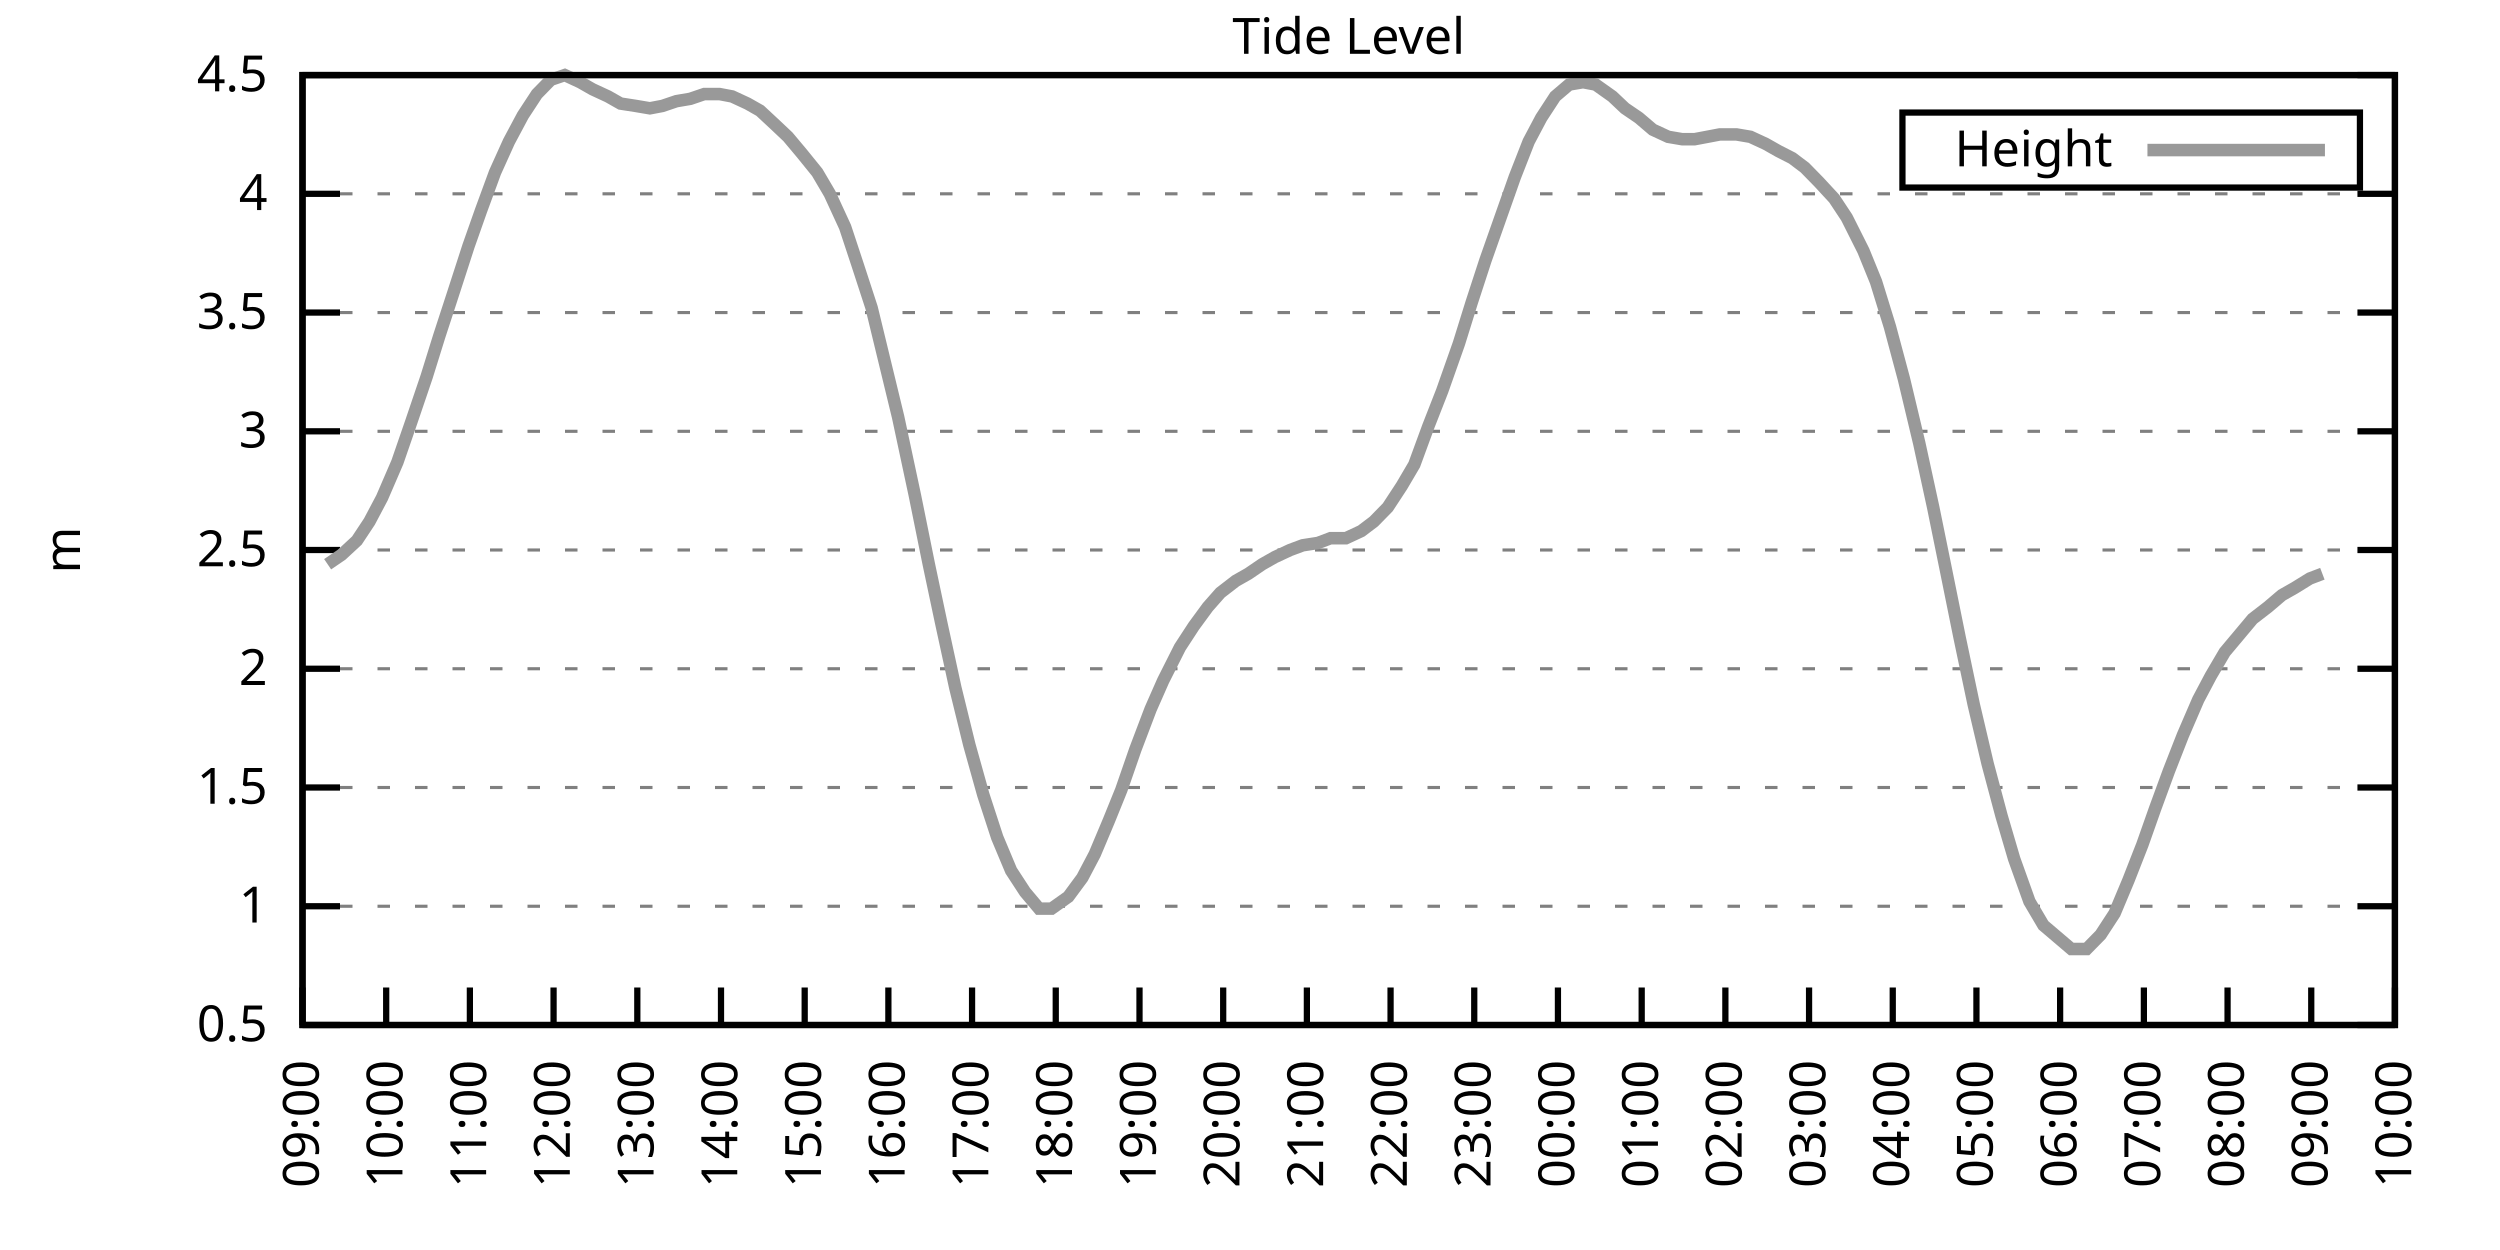
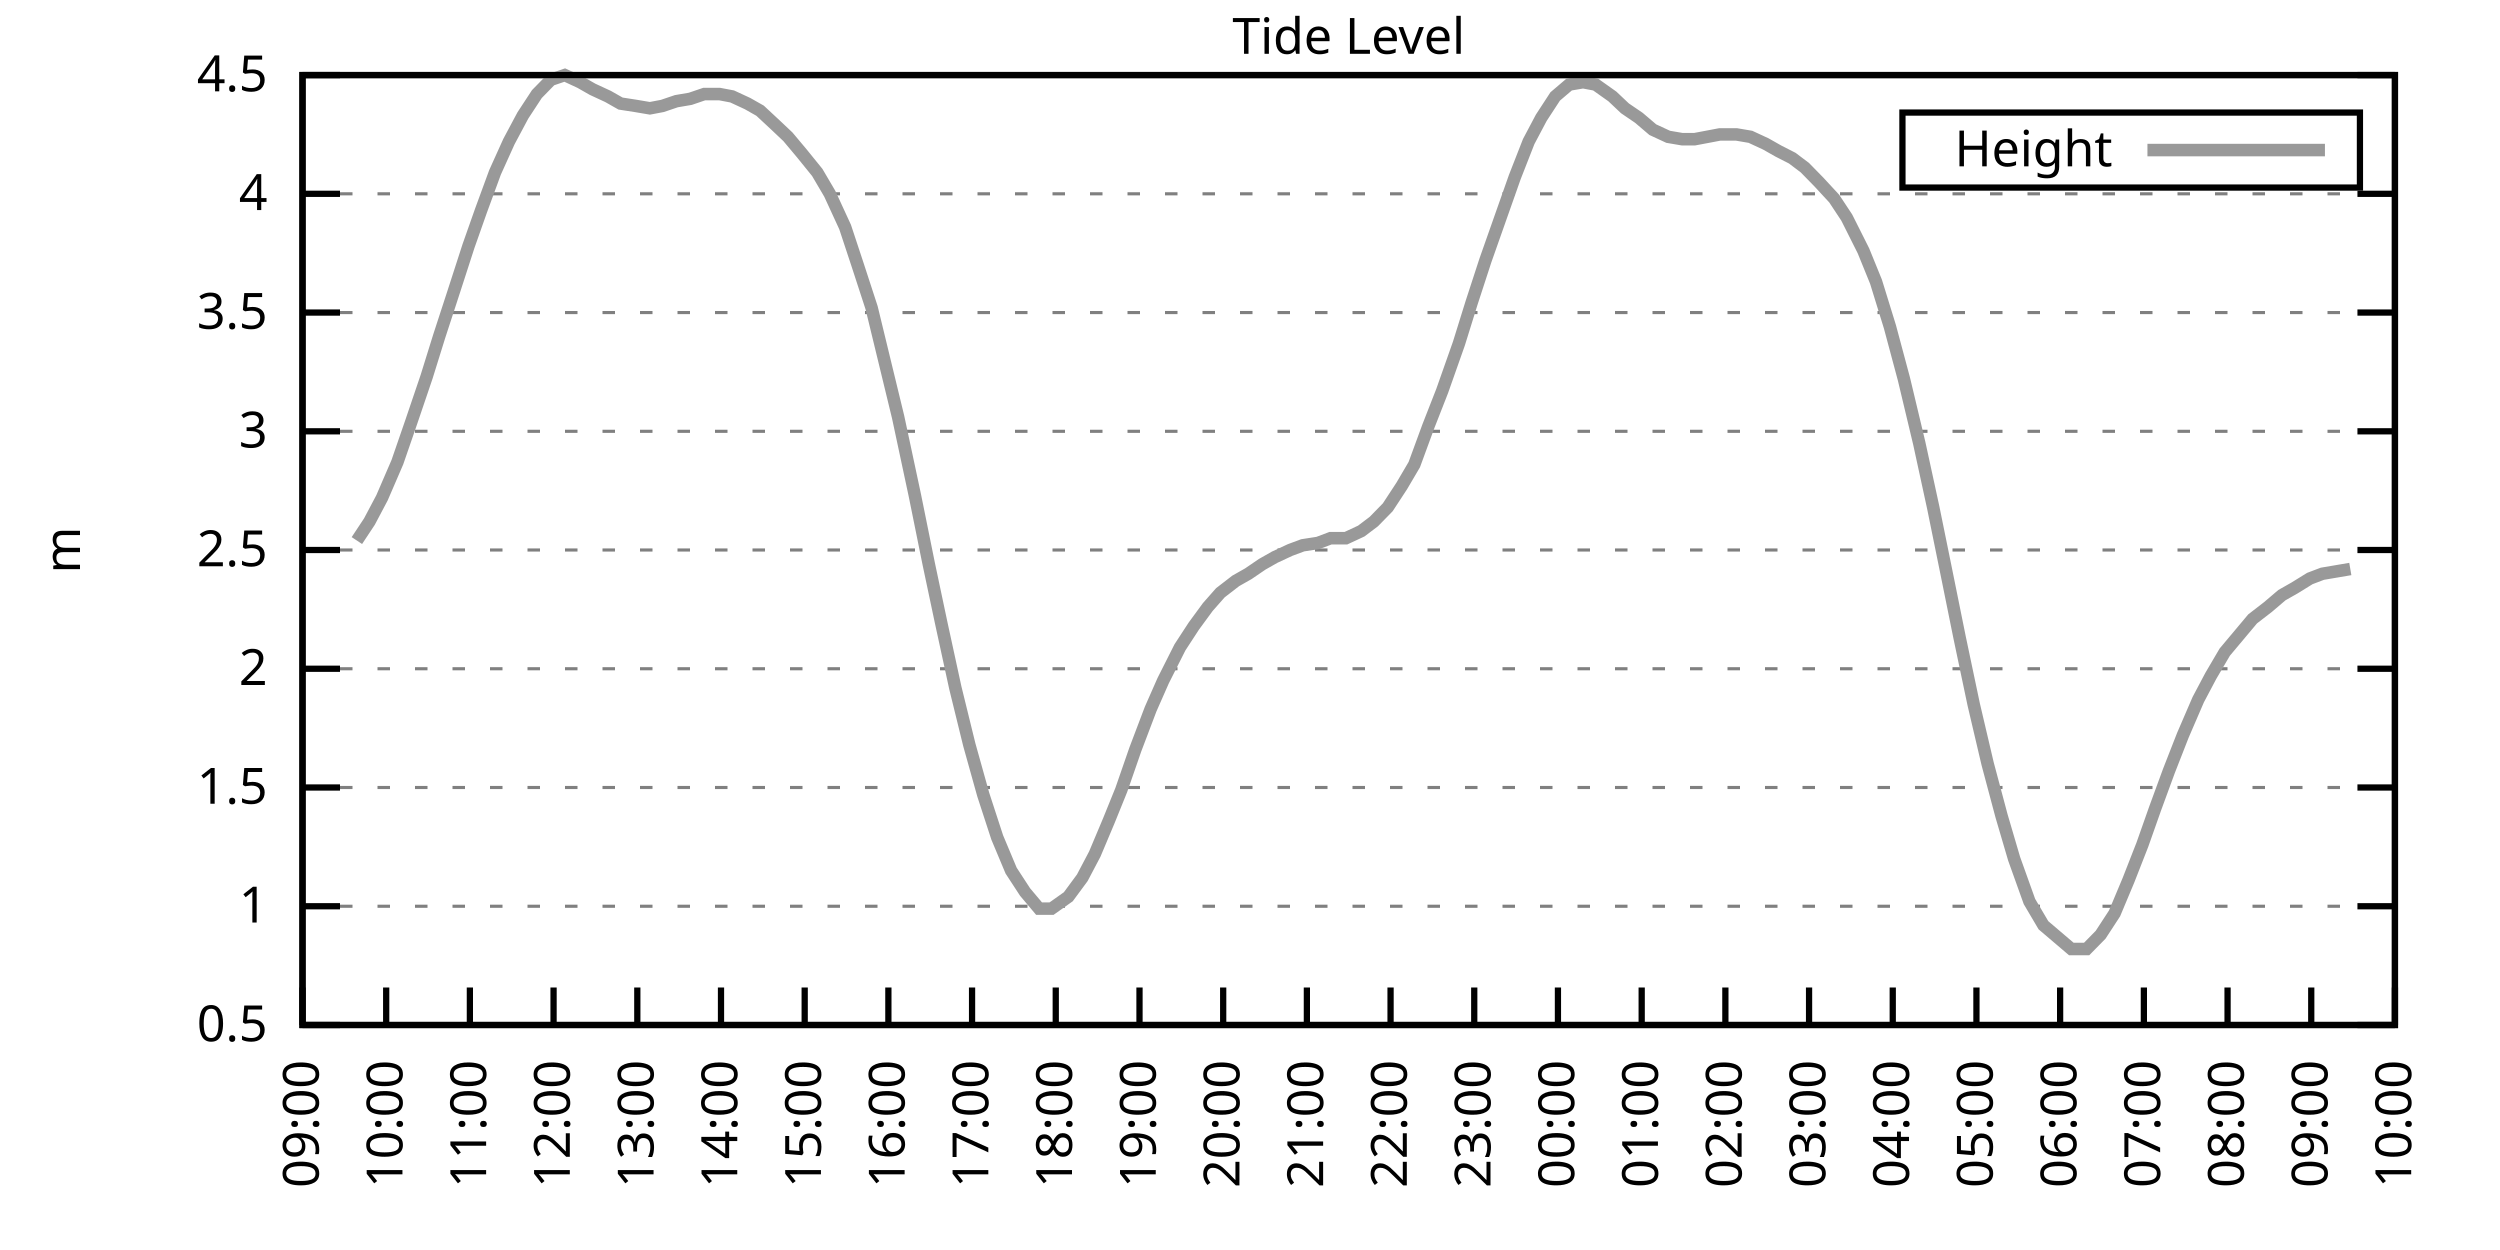
<svg xmlns="http://www.w3.org/2000/svg" xmlns:xlink="http://www.w3.org/1999/xlink" width="400" height="200" viewBox="0 0 400 200">
  <g id="gnuplot_canvas">
    <rect x="0" y="0" width="400" height="200" fill="none" />
    <defs>
      <circle id="gpDot" r="0.5" stroke-width="0.5" stroke="currentColor" />
      <path id="gpPt0" stroke-width="0.333" stroke="currentColor" d="M-1,0 h2 M0,-1 v2" />
      <path id="gpPt1" stroke-width="0.333" stroke="currentColor" d="M-1,-1 L1,1 M1,-1 L-1,1" />
      <path id="gpPt2" stroke-width="0.333" stroke="currentColor" d="M-1,0 L1,0 M0,-1 L0,1 M-1,-1 L1,1 M-1,1 L1,-1" />
      <rect id="gpPt3" stroke-width="0.333" stroke="currentColor" x="-1" y="-1" width="2" height="2" />
      <rect id="gpPt4" stroke-width="0.333" stroke="currentColor" fill="currentColor" x="-1" y="-1" width="2" height="2" />
      <circle id="gpPt5" stroke-width="0.333" stroke="currentColor" cx="0" cy="0" r="1" />
      <use xlink:href="#gpPt5" id="gpPt6" fill="currentColor" stroke="none" />
      <path id="gpPt7" stroke-width="0.333" stroke="currentColor" d="M0,-1.33 L-1.33,0.67 L1.33,0.67 z" />
      <use xlink:href="#gpPt7" id="gpPt8" fill="currentColor" stroke="none" />
      <use xlink:href="#gpPt7" id="gpPt9" stroke="currentColor" transform="rotate(180)" />
      <use xlink:href="#gpPt9" id="gpPt10" fill="currentColor" stroke="none" />
      <use xlink:href="#gpPt3" id="gpPt11" stroke="currentColor" transform="rotate(45)" />
      <use xlink:href="#gpPt11" id="gpPt12" fill="currentColor" stroke="none" />
      <path id="gpPt13" stroke-width="0.333" stroke="currentColor" d="M0,1.330 L1.265,0.411 L0.782,-1.067 L-0.782,-1.076 L-1.265,0.411 z" />
      <use xlink:href="#gpPt13" id="gpPt14" fill="currentColor" stroke="none" />
      <filter id="textbox" filterUnits="objectBoundingBox" x="0" y="0" height="1" width="1">
        <feFlood flood-color="white" flood-opacity="1" result="bgnd" />
        <feComposite in="SourceGraphic" in2="bgnd" operator="atop" />
      </filter>
      <filter id="greybox" filterUnits="objectBoundingBox" x="0" y="0" height="1" width="1">
        <feFlood flood-color="lightgrey" flood-opacity="1" result="grey" />
        <feComposite in="SourceGraphic" in2="grey" operator="atop" />
      </filter>
    </defs>
    <g fill="none" color="white" stroke="currentColor" stroke-width="1.00" stroke-linecap="butt" stroke-linejoin="miter">
</g>
    <g fill="none" color="black" stroke="currentColor" stroke-width="1.00" stroke-linecap="butt" stroke-linejoin="miter">
      <g stroke="none" shape-rendering="crispEdges">
        <polygon fill="rgb(255, 255, 255)" points="48.40,164.00 383.18,164.00 383.18,12.02 48.40,12.02 " />
      </g>
    </g>
    <g fill="none" color="black" stroke="currentColor" stroke-width="1.00" stroke-linecap="butt" stroke-linejoin="miter">
</g>
    <g fill="none" color="black" stroke="black" stroke-width="0.50" stroke-linecap="butt" stroke-linejoin="miter">
</g>
    <g fill="none" color="gray" stroke="currentColor" stroke-width="0.50" stroke-linecap="butt" stroke-linejoin="miter">
      <path stroke="gray" stroke-dasharray="2,4" class="gridline" d="M48.40,164.00 L383.19,164.00  " />
    </g>
    <g fill="none" color="gray" stroke="gray" stroke-width="1.00" stroke-linecap="butt" stroke-linejoin="miter">
</g>
    <g fill="none" color="black" stroke="currentColor" stroke-width="1.00" stroke-linecap="butt" stroke-linejoin="miter">
      <path stroke="black" d="M48.40,164.00 L54.40,164.00 M383.19,164.00 L377.19,164.00  " />
      <g transform="translate(42.80,166.60)" stroke="none" fill="black" font-family="Sans" font-size="8.00" text-anchor="end">
        <text>
          <tspan font-family="Sans"> 0.5</tspan>
        </text>
      </g>
    </g>
    <g fill="none" color="black" stroke="currentColor" stroke-width="1.00" stroke-linecap="butt" stroke-linejoin="miter">
</g>
    <g fill="none" color="black" stroke="black" stroke-width="0.50" stroke-linecap="butt" stroke-linejoin="miter">
</g>
    <g fill="none" color="gray" stroke="currentColor" stroke-width="0.50" stroke-linecap="butt" stroke-linejoin="miter">
      <path stroke="gray" stroke-dasharray="2,4" class="gridline" d="M48.40,145.00 L383.19,145.00  " />
    </g>
    <g fill="none" color="gray" stroke="gray" stroke-width="1.00" stroke-linecap="butt" stroke-linejoin="miter">
</g>
    <g fill="none" color="black" stroke="currentColor" stroke-width="1.00" stroke-linecap="butt" stroke-linejoin="miter">
      <path stroke="black" d="M48.40,145.00 L54.40,145.00 M383.19,145.00 L377.19,145.00  " />
      <g transform="translate(42.80,147.60)" stroke="none" fill="black" font-family="Sans" font-size="8.00" text-anchor="end">
        <text>
          <tspan font-family="Sans"> 1</tspan>
        </text>
      </g>
    </g>
    <g fill="none" color="black" stroke="currentColor" stroke-width="1.00" stroke-linecap="butt" stroke-linejoin="miter">
</g>
    <g fill="none" color="black" stroke="black" stroke-width="0.50" stroke-linecap="butt" stroke-linejoin="miter">
</g>
    <g fill="none" color="gray" stroke="currentColor" stroke-width="0.50" stroke-linecap="butt" stroke-linejoin="miter">
      <path stroke="gray" stroke-dasharray="2,4" class="gridline" d="M48.40,126.00 L383.19,126.00  " />
    </g>
    <g fill="none" color="gray" stroke="gray" stroke-width="1.00" stroke-linecap="butt" stroke-linejoin="miter">
</g>
    <g fill="none" color="black" stroke="currentColor" stroke-width="1.00" stroke-linecap="butt" stroke-linejoin="miter">
      <path stroke="black" d="M48.40,126.00 L54.40,126.00 M383.19,126.00 L377.19,126.00  " />
      <g transform="translate(42.80,128.60)" stroke="none" fill="black" font-family="Sans" font-size="8.00" text-anchor="end">
        <text>
          <tspan font-family="Sans"> 1.5</tspan>
        </text>
      </g>
    </g>
    <g fill="none" color="black" stroke="currentColor" stroke-width="1.00" stroke-linecap="butt" stroke-linejoin="miter">
</g>
    <g fill="none" color="black" stroke="black" stroke-width="0.50" stroke-linecap="butt" stroke-linejoin="miter">
</g>
    <g fill="none" color="gray" stroke="currentColor" stroke-width="0.50" stroke-linecap="butt" stroke-linejoin="miter">
      <path stroke="gray" stroke-dasharray="2,4" class="gridline" d="M48.40,107.00 L383.19,107.00  " />
    </g>
    <g fill="none" color="gray" stroke="gray" stroke-width="1.00" stroke-linecap="butt" stroke-linejoin="miter">
</g>
    <g fill="none" color="black" stroke="currentColor" stroke-width="1.00" stroke-linecap="butt" stroke-linejoin="miter">
      <path stroke="black" d="M48.40,107.00 L54.40,107.00 M383.19,107.00 L377.19,107.00  " />
      <g transform="translate(42.80,109.60)" stroke="none" fill="black" font-family="Sans" font-size="8.00" text-anchor="end">
        <text>
          <tspan font-family="Sans"> 2</tspan>
        </text>
      </g>
    </g>
    <g fill="none" color="black" stroke="currentColor" stroke-width="1.00" stroke-linecap="butt" stroke-linejoin="miter">
</g>
    <g fill="none" color="black" stroke="black" stroke-width="0.50" stroke-linecap="butt" stroke-linejoin="miter">
</g>
    <g fill="none" color="gray" stroke="currentColor" stroke-width="0.50" stroke-linecap="butt" stroke-linejoin="miter">
      <path stroke="gray" stroke-dasharray="2,4" class="gridline" d="M48.40,88.00 L383.19,88.00  " />
    </g>
    <g fill="none" color="gray" stroke="gray" stroke-width="1.00" stroke-linecap="butt" stroke-linejoin="miter">
</g>
    <g fill="none" color="black" stroke="currentColor" stroke-width="1.00" stroke-linecap="butt" stroke-linejoin="miter">
      <path stroke="black" d="M48.40,88.00 L54.40,88.00 M383.19,88.00 L377.19,88.00  " />
      <g transform="translate(42.80,90.60)" stroke="none" fill="black" font-family="Sans" font-size="8.00" text-anchor="end">
        <text>
          <tspan font-family="Sans"> 2.5</tspan>
        </text>
      </g>
    </g>
    <g fill="none" color="black" stroke="currentColor" stroke-width="1.00" stroke-linecap="butt" stroke-linejoin="miter">
</g>
    <g fill="none" color="black" stroke="black" stroke-width="0.50" stroke-linecap="butt" stroke-linejoin="miter">
</g>
    <g fill="none" color="gray" stroke="currentColor" stroke-width="0.50" stroke-linecap="butt" stroke-linejoin="miter">
      <path stroke="gray" stroke-dasharray="2,4" class="gridline" d="M48.40,69.01 L383.19,69.01  " />
    </g>
    <g fill="none" color="gray" stroke="gray" stroke-width="1.00" stroke-linecap="butt" stroke-linejoin="miter">
</g>
    <g fill="none" color="black" stroke="currentColor" stroke-width="1.00" stroke-linecap="butt" stroke-linejoin="miter">
      <path stroke="black" d="M48.40,69.01 L54.40,69.01 M383.19,69.01 L377.19,69.01  " />
      <g transform="translate(42.80,71.61)" stroke="none" fill="black" font-family="Sans" font-size="8.00" text-anchor="end">
        <text>
          <tspan font-family="Sans"> 3</tspan>
        </text>
      </g>
    </g>
    <g fill="none" color="black" stroke="currentColor" stroke-width="1.00" stroke-linecap="butt" stroke-linejoin="miter">
</g>
    <g fill="none" color="black" stroke="black" stroke-width="0.50" stroke-linecap="butt" stroke-linejoin="miter">
</g>
    <g fill="none" color="gray" stroke="currentColor" stroke-width="0.50" stroke-linecap="butt" stroke-linejoin="miter">
      <path stroke="gray" stroke-dasharray="2,4" class="gridline" d="M48.40,50.01 L383.19,50.01  " />
    </g>
    <g fill="none" color="gray" stroke="gray" stroke-width="1.00" stroke-linecap="butt" stroke-linejoin="miter">
</g>
    <g fill="none" color="black" stroke="currentColor" stroke-width="1.00" stroke-linecap="butt" stroke-linejoin="miter">
      <path stroke="black" d="M48.40,50.01 L54.40,50.01 M383.19,50.01 L377.19,50.01  " />
      <g transform="translate(42.80,52.61)" stroke="none" fill="black" font-family="Sans" font-size="8.00" text-anchor="end">
        <text>
          <tspan font-family="Sans"> 3.5</tspan>
        </text>
      </g>
    </g>
    <g fill="none" color="black" stroke="currentColor" stroke-width="1.00" stroke-linecap="butt" stroke-linejoin="miter">
</g>
    <g fill="none" color="black" stroke="black" stroke-width="0.50" stroke-linecap="butt" stroke-linejoin="miter">
</g>
    <g fill="none" color="gray" stroke="currentColor" stroke-width="0.50" stroke-linecap="butt" stroke-linejoin="miter">
      <path stroke="gray" stroke-dasharray="2,4" class="gridline" d="M48.40,31.01 L383.19,31.01  " />
    </g>
    <g fill="none" color="gray" stroke="gray" stroke-width="1.00" stroke-linecap="butt" stroke-linejoin="miter">
</g>
    <g fill="none" color="black" stroke="currentColor" stroke-width="1.00" stroke-linecap="butt" stroke-linejoin="miter">
      <path stroke="black" d="M48.40,31.01 L54.40,31.01 M383.19,31.01 L377.19,31.01  " />
      <g transform="translate(42.80,33.61)" stroke="none" fill="black" font-family="Sans" font-size="8.00" text-anchor="end">
        <text>
          <tspan font-family="Sans"> 4</tspan>
        </text>
      </g>
    </g>
    <g fill="none" color="black" stroke="currentColor" stroke-width="1.00" stroke-linecap="butt" stroke-linejoin="miter">
</g>
    <g fill="none" color="black" stroke="black" stroke-width="0.50" stroke-linecap="butt" stroke-linejoin="miter">
</g>
    <g fill="none" color="gray" stroke="currentColor" stroke-width="0.50" stroke-linecap="butt" stroke-linejoin="miter">
      <path stroke="gray" stroke-dasharray="2,4" class="gridline" d="M48.40,12.01 L383.19,12.01  " />
    </g>
    <g fill="none" color="gray" stroke="gray" stroke-width="1.00" stroke-linecap="butt" stroke-linejoin="miter">
</g>
    <g fill="none" color="black" stroke="currentColor" stroke-width="1.00" stroke-linecap="butt" stroke-linejoin="miter">
      <path stroke="black" d="M48.40,12.01 L54.40,12.01 M383.19,12.01 L377.19,12.01  " />
      <g transform="translate(42.80,14.61)" stroke="none" fill="black" font-family="Sans" font-size="8.00" text-anchor="end">
        <text>
          <tspan font-family="Sans"> 4.5</tspan>
        </text>
      </g>
    </g>
    <g fill="none" color="black" stroke="currentColor" stroke-width="1.00" stroke-linecap="butt" stroke-linejoin="miter">
      <path stroke="black" d="M48.40,164.00 L48.40,158.00  " />
      <g transform="translate(51.00,169.60) rotate(270.00)" stroke="none" fill="black" font-family="Sans" font-size="8.00" text-anchor="end">
        <text>
          <tspan font-family="Sans">09:00</tspan>
        </text>
      </g>
    </g>
    <g fill="none" color="black" stroke="currentColor" stroke-width="1.00" stroke-linecap="butt" stroke-linejoin="miter">
      <path stroke="black" d="M61.79,164.00 L61.79,158.00  " />
      <g transform="translate(64.39,169.60) rotate(270.00)" stroke="none" fill="black" font-family="Sans" font-size="8.00" text-anchor="end">
        <text>
          <tspan font-family="Sans">10:00</tspan>
        </text>
      </g>
    </g>
    <g fill="none" color="black" stroke="currentColor" stroke-width="1.00" stroke-linecap="butt" stroke-linejoin="miter">
      <path stroke="black" d="M75.18,164.00 L75.18,158.00  " />
      <g transform="translate(77.78,169.60) rotate(270.00)" stroke="none" fill="black" font-family="Sans" font-size="8.00" text-anchor="end">
        <text>
          <tspan font-family="Sans">11:00</tspan>
        </text>
      </g>
    </g>
    <g fill="none" color="black" stroke="currentColor" stroke-width="1.00" stroke-linecap="butt" stroke-linejoin="miter">
      <path stroke="black" d="M88.57,164.00 L88.57,158.00  " />
      <g transform="translate(91.17,169.60) rotate(270.00)" stroke="none" fill="black" font-family="Sans" font-size="8.00" text-anchor="end">
        <text>
          <tspan font-family="Sans">12:00</tspan>
        </text>
      </g>
    </g>
    <g fill="none" color="black" stroke="currentColor" stroke-width="1.00" stroke-linecap="butt" stroke-linejoin="miter">
      <path stroke="black" d="M101.97,164.00 L101.97,158.00  " />
      <g transform="translate(104.57,169.60) rotate(270.00)" stroke="none" fill="black" font-family="Sans" font-size="8.00" text-anchor="end">
        <text>
          <tspan font-family="Sans">13:00</tspan>
        </text>
      </g>
    </g>
    <g fill="none" color="black" stroke="currentColor" stroke-width="1.00" stroke-linecap="butt" stroke-linejoin="miter">
      <path stroke="black" d="M115.36,164.00 L115.36,158.00  " />
      <g transform="translate(117.96,169.60) rotate(270.00)" stroke="none" fill="black" font-family="Sans" font-size="8.00" text-anchor="end">
        <text>
          <tspan font-family="Sans">14:00</tspan>
        </text>
      </g>
    </g>
    <g fill="none" color="black" stroke="currentColor" stroke-width="1.00" stroke-linecap="butt" stroke-linejoin="miter">
      <path stroke="black" d="M128.75,164.00 L128.75,158.00  " />
      <g transform="translate(131.35,169.60) rotate(270.00)" stroke="none" fill="black" font-family="Sans" font-size="8.00" text-anchor="end">
        <text>
          <tspan font-family="Sans">15:00</tspan>
        </text>
      </g>
    </g>
    <g fill="none" color="black" stroke="currentColor" stroke-width="1.00" stroke-linecap="butt" stroke-linejoin="miter">
      <path stroke="black" d="M142.14,164.00 L142.14,158.00  " />
      <g transform="translate(144.74,169.60) rotate(270.00)" stroke="none" fill="black" font-family="Sans" font-size="8.00" text-anchor="end">
        <text>
          <tspan font-family="Sans">16:00</tspan>
        </text>
      </g>
    </g>
    <g fill="none" color="black" stroke="currentColor" stroke-width="1.00" stroke-linecap="butt" stroke-linejoin="miter">
      <path stroke="black" d="M155.53,164.00 L155.53,158.00  " />
      <g transform="translate(158.13,169.60) rotate(270.00)" stroke="none" fill="black" font-family="Sans" font-size="8.00" text-anchor="end">
        <text>
          <tspan font-family="Sans">17:00</tspan>
        </text>
      </g>
    </g>
    <g fill="none" color="black" stroke="currentColor" stroke-width="1.00" stroke-linecap="butt" stroke-linejoin="miter">
      <path stroke="black" d="M168.92,164.00 L168.92,158.00  " />
      <g transform="translate(171.52,169.60) rotate(270.00)" stroke="none" fill="black" font-family="Sans" font-size="8.00" text-anchor="end">
        <text>
          <tspan font-family="Sans">18:00</tspan>
        </text>
      </g>
    </g>
    <g fill="none" color="black" stroke="currentColor" stroke-width="1.00" stroke-linecap="butt" stroke-linejoin="miter">
      <path stroke="black" d="M182.32,164.00 L182.32,158.00  " />
      <g transform="translate(184.92,169.60) rotate(270.00)" stroke="none" fill="black" font-family="Sans" font-size="8.00" text-anchor="end">
        <text>
          <tspan font-family="Sans">19:00</tspan>
        </text>
      </g>
    </g>
    <g fill="none" color="black" stroke="currentColor" stroke-width="1.00" stroke-linecap="butt" stroke-linejoin="miter">
      <path stroke="black" d="M195.71,164.00 L195.71,158.00  " />
      <g transform="translate(198.31,169.60) rotate(270.00)" stroke="none" fill="black" font-family="Sans" font-size="8.00" text-anchor="end">
        <text>
          <tspan font-family="Sans">20:00</tspan>
        </text>
      </g>
    </g>
    <g fill="none" color="black" stroke="currentColor" stroke-width="1.00" stroke-linecap="butt" stroke-linejoin="miter">
      <path stroke="black" d="M209.10,164.00 L209.10,158.00  " />
      <g transform="translate(211.70,169.60) rotate(270.00)" stroke="none" fill="black" font-family="Sans" font-size="8.00" text-anchor="end">
        <text>
          <tspan font-family="Sans">21:00</tspan>
        </text>
      </g>
    </g>
    <g fill="none" color="black" stroke="currentColor" stroke-width="1.00" stroke-linecap="butt" stroke-linejoin="miter">
      <path stroke="black" d="M222.49,164.00 L222.49,158.00  " />
      <g transform="translate(225.09,169.60) rotate(270.00)" stroke="none" fill="black" font-family="Sans" font-size="8.00" text-anchor="end">
        <text>
          <tspan font-family="Sans">22:00</tspan>
        </text>
      </g>
    </g>
    <g fill="none" color="black" stroke="currentColor" stroke-width="1.00" stroke-linecap="butt" stroke-linejoin="miter">
      <path stroke="black" d="M235.88,164.00 L235.88,158.00  " />
      <g transform="translate(238.48,169.60) rotate(270.00)" stroke="none" fill="black" font-family="Sans" font-size="8.00" text-anchor="end">
        <text>
          <tspan font-family="Sans">23:00</tspan>
        </text>
      </g>
    </g>
    <g fill="none" color="black" stroke="currentColor" stroke-width="1.00" stroke-linecap="butt" stroke-linejoin="miter">
      <path stroke="black" d="M249.27,164.00 L249.27,158.00  " />
      <g transform="translate(251.87,169.60) rotate(270.00)" stroke="none" fill="black" font-family="Sans" font-size="8.00" text-anchor="end">
        <text>
          <tspan font-family="Sans">00:00</tspan>
        </text>
      </g>
    </g>
    <g fill="none" color="black" stroke="currentColor" stroke-width="1.00" stroke-linecap="butt" stroke-linejoin="miter">
      <path stroke="black" d="M262.67,164.00 L262.67,158.00  " />
      <g transform="translate(265.27,169.60) rotate(270.00)" stroke="none" fill="black" font-family="Sans" font-size="8.00" text-anchor="end">
        <text>
          <tspan font-family="Sans">01:00</tspan>
        </text>
      </g>
    </g>
    <g fill="none" color="black" stroke="currentColor" stroke-width="1.00" stroke-linecap="butt" stroke-linejoin="miter">
      <path stroke="black" d="M276.06,164.00 L276.06,158.00  " />
      <g transform="translate(278.66,169.60) rotate(270.00)" stroke="none" fill="black" font-family="Sans" font-size="8.00" text-anchor="end">
        <text>
          <tspan font-family="Sans">02:00</tspan>
        </text>
      </g>
    </g>
    <g fill="none" color="black" stroke="currentColor" stroke-width="1.00" stroke-linecap="butt" stroke-linejoin="miter">
      <path stroke="black" d="M289.45,164.00 L289.45,158.00  " />
      <g transform="translate(292.05,169.60) rotate(270.00)" stroke="none" fill="black" font-family="Sans" font-size="8.00" text-anchor="end">
        <text>
          <tspan font-family="Sans">03:00</tspan>
        </text>
      </g>
    </g>
    <g fill="none" color="black" stroke="currentColor" stroke-width="1.00" stroke-linecap="butt" stroke-linejoin="miter">
      <path stroke="black" d="M302.84,164.00 L302.84,158.00  " />
      <g transform="translate(305.44,169.60) rotate(270.00)" stroke="none" fill="black" font-family="Sans" font-size="8.00" text-anchor="end">
        <text>
          <tspan font-family="Sans">04:00</tspan>
        </text>
      </g>
    </g>
    <g fill="none" color="black" stroke="currentColor" stroke-width="1.00" stroke-linecap="butt" stroke-linejoin="miter">
      <path stroke="black" d="M316.23,164.00 L316.23,158.00  " />
      <g transform="translate(318.83,169.60) rotate(270.00)" stroke="none" fill="black" font-family="Sans" font-size="8.00" text-anchor="end">
        <text>
          <tspan font-family="Sans">05:00</tspan>
        </text>
      </g>
    </g>
    <g fill="none" color="black" stroke="currentColor" stroke-width="1.00" stroke-linecap="butt" stroke-linejoin="miter">
      <path stroke="black" d="M329.62,164.00 L329.62,158.00  " />
      <g transform="translate(332.22,169.60) rotate(270.00)" stroke="none" fill="black" font-family="Sans" font-size="8.00" text-anchor="end">
        <text>
          <tspan font-family="Sans">06:00</tspan>
        </text>
      </g>
    </g>
    <g fill="none" color="black" stroke="currentColor" stroke-width="1.00" stroke-linecap="butt" stroke-linejoin="miter">
      <path stroke="black" d="M343.02,164.00 L343.02,158.00  " />
      <g transform="translate(345.62,169.60) rotate(270.00)" stroke="none" fill="black" font-family="Sans" font-size="8.00" text-anchor="end">
        <text>
          <tspan font-family="Sans">07:00</tspan>
        </text>
      </g>
    </g>
    <g fill="none" color="black" stroke="currentColor" stroke-width="1.00" stroke-linecap="butt" stroke-linejoin="miter">
      <path stroke="black" d="M356.41,164.00 L356.41,158.00  " />
      <g transform="translate(359.01,169.60) rotate(270.00)" stroke="none" fill="black" font-family="Sans" font-size="8.00" text-anchor="end">
        <text>
          <tspan font-family="Sans">08:00</tspan>
        </text>
      </g>
    </g>
    <g fill="none" color="black" stroke="currentColor" stroke-width="1.00" stroke-linecap="butt" stroke-linejoin="miter">
      <path stroke="black" d="M369.80,164.00 L369.80,158.00  " />
      <g transform="translate(372.40,169.60) rotate(270.00)" stroke="none" fill="black" font-family="Sans" font-size="8.00" text-anchor="end">
        <text>
          <tspan font-family="Sans">09:00</tspan>
        </text>
      </g>
    </g>
    <g fill="none" color="black" stroke="currentColor" stroke-width="1.00" stroke-linecap="butt" stroke-linejoin="miter">
      <path stroke="black" d="M383.19,164.00 L383.19,158.00  " />
      <g transform="translate(385.79,169.60) rotate(270.00)" stroke="none" fill="black" font-family="Sans" font-size="8.00" text-anchor="end">
        <text>
          <tspan font-family="Sans">10:00</tspan>
        </text>
      </g>
    </g>
    <g fill="none" color="black" stroke="currentColor" stroke-width="1.00" stroke-linecap="butt" stroke-linejoin="miter">
</g>
    <g fill="none" color="black" stroke="currentColor" stroke-width="1.00" stroke-linecap="butt" stroke-linejoin="miter">
      <path stroke="black" d="M48.40,12.01 L48.40,164.00 L383.19,164.00 L383.19,12.01 L48.40,12.01 Z  " />
    </g>
    <g fill="none" color="black" stroke="currentColor" stroke-width="1.00" stroke-linecap="butt" stroke-linejoin="miter">
</g>
    <g fill="none" color="black" stroke="currentColor" stroke-width="1.00" stroke-linecap="butt" stroke-linejoin="miter">
      <path stroke="black" d="M304.39,30.01 L304.39,18.01 L377.59,18.01 L377.59,30.01 L304.39,30.01 Z  " />
    </g>
    <g id="Tide_level_plot_1">
      <g fill="none" color="white" stroke="black" stroke-width="2.00" stroke-linecap="butt" stroke-linejoin="miter">
</g>
      <g fill="none" color="black" stroke="currentColor" stroke-width="2.00" stroke-linecap="butt" stroke-linejoin="miter">
        <g transform="translate(337.99,26.61)" stroke="none" fill="black" font-family="Sans" font-size="8.00" text-anchor="end">
          <text>
            <tspan font-family="Sans">Height</tspan>
          </text>
        </g>
      </g>
      <g fill="none" color="black" stroke="currentColor" stroke-width="2.00" stroke-linecap="butt" stroke-linejoin="miter">
-         <path stroke="rgb(153, 153, 153)" d="M343.59,24.01 L371.99,24.01 M52.42,90.28 L54.65,88.76 L57.10,86.49 L59.11,83.45 L61.12,79.65 L63.58,73.95   L65.81,67.49 L68.26,60.27 L70.27,53.81 L72.50,46.97 L74.96,39.37 L76.97,33.67 L79.20,27.59 L81.43,22.65   L83.66,18.47 L85.90,15.05 L88.13,12.77 L90.36,12.01 L92.82,13.15 L94.82,14.29 L97.28,15.43 L99.29,16.57   L101.74,16.95 L103.98,17.33 L105.98,16.95 L108.22,16.19 L110.45,15.81 L112.68,15.05 L115.13,15.05 L117.14,15.43   L119.60,16.57 L121.61,17.71 L124.06,19.99 L126.07,21.89 L128.30,24.55 L130.76,27.59 L132.77,31.01 L135.22,36.33   L137.23,42.41 L139.46,49.25 L143.70,66.73 L146.38,79.27 L148.61,90.28 L150.62,99.78 L152.85,110.04 L155.09,119.16   L157.32,127.14 L159.55,133.98 L161.78,139.30 L164.01,142.72 L166.25,145.38 L168.25,145.38 L170.93,143.48 L173.17,140.44   L175.17,136.64 L177.41,131.32 L179.41,126.38 L181.65,119.92 L184.10,113.46 L186.11,108.90 L188.79,103.58 L191.02,100.16   L193.25,97.12 L195.26,94.84 L197.72,92.94 L199.73,91.80 L201.96,90.28 L203.97,89.14 L206.42,88.00 L208.43,87.25   L210.88,86.87 L212.89,86.11 L215.35,86.11 L217.80,84.97 L219.81,83.45 L222.04,81.17 L224.28,77.75 L226.29,74.33   L228.52,68.25 L230.75,62.55 L233.43,54.95 L235.44,48.49 L237.67,41.65 L242.36,28.35 L244.59,22.65 L246.60,18.85   L248.83,15.43 L251.06,13.53 L253.29,13.15 L255.30,13.53 L257.98,15.43 L259.99,17.33 L262.22,18.85 L264.45,20.75   L266.91,21.89 L269.14,22.27 L271.15,22.27 L273.16,21.89 L275.16,21.51 L277.84,21.51 L280.07,21.89 L282.53,23.03   L284.54,24.17 L286.77,25.31 L288.78,26.83 L291.01,29.11 L293.47,31.77 L295.48,34.81 L298.15,40.13 L300.16,45.07   L302.39,52.29 L304.63,60.65 L307.08,70.91 L309.31,81.17 L311.32,91.04 L313.55,102.06 L315.79,112.70 L318.02,122.20   L320.25,130.56 L322.26,137.40 L324.71,144.24 L326.95,148.04 L331.41,151.84 L333.86,151.84 L336.10,149.56 L338.33,146.14   L340.56,140.82 L342.79,135.12 L344.80,129.42 L347.03,123.34 L349.26,117.64 L351.72,111.94 L353.73,108.14 L355.96,104.34   L358.19,101.68 L360.42,99.02 L362.88,97.12 L365.11,95.22 L367.12,94.08 L369.58,92.56 L371.58,91.80  " />
+         <path stroke="rgb(153, 153, 153)" d="M343.59,24.01 L371.99,24.01 M57.10,86.49 L59.11,83.45 L61.12,79.65 L63.58,73.95 L65.81,67.49 L68.26,60.27   L70.27,53.81 L72.50,46.97 L74.96,39.37 L76.97,33.67 L79.20,27.59 L81.43,22.65 L83.66,18.47 L85.90,15.05   L88.13,12.77 L90.36,12.01 L92.82,13.15 L94.82,14.29 L97.28,15.43 L99.29,16.57 L101.74,16.95 L103.98,17.33   L105.98,16.95 L108.22,16.19 L110.45,15.81 L112.68,15.05 L115.13,15.05 L117.14,15.43 L119.60,16.57 L121.61,17.71   L124.06,19.99 L126.07,21.89 L128.30,24.55 L130.76,27.59 L132.77,31.01 L135.22,36.33 L137.23,42.41 L139.46,49.25   L143.70,66.73 L146.38,79.27 L148.61,90.28 L150.62,99.78 L152.85,110.04 L155.09,119.16 L157.32,127.14 L159.55,133.98   L161.78,139.30 L164.01,142.72 L166.25,145.38 L168.25,145.38 L170.93,143.48 L173.17,140.44 L175.17,136.64 L177.41,131.32   L179.41,126.38 L181.65,119.92 L184.10,113.46 L186.11,108.90 L188.79,103.58 L191.02,100.16 L193.25,97.12 L195.26,94.84   L197.72,92.94 L199.73,91.80 L201.96,90.28 L203.97,89.14 L206.42,88.00 L208.43,87.25 L210.88,86.87 L212.89,86.11   L215.35,86.11 L217.80,84.97 L219.81,83.45 L222.04,81.17 L224.28,77.75 L226.29,74.33 L228.52,68.25 L230.75,62.55   L233.43,54.95 L235.44,48.49 L237.67,41.65 L242.36,28.35 L244.59,22.65 L246.60,18.85 L248.83,15.43 L251.06,13.53   L253.29,13.15 L255.30,13.53 L257.98,15.43 L259.99,17.33 L262.22,18.85 L264.45,20.75 L266.91,21.89 L269.14,22.27   L271.15,22.27 L273.16,21.89 L275.16,21.51 L277.84,21.51 L280.07,21.89 L282.53,23.03 L284.54,24.17 L286.77,25.31   L288.78,26.83 L291.01,29.11 L293.47,31.77 L295.48,34.81 L298.15,40.13 L300.16,45.07 L302.39,52.29 L304.63,60.65   L307.08,70.91 L309.31,81.17 L311.32,91.04 L313.55,102.06 L315.79,112.70 L318.02,122.20 L320.25,130.56 L322.26,137.40   L324.71,144.24 L326.95,148.04 L331.41,151.84 L333.86,151.84 L336.10,149.56 L338.33,146.14 L340.56,140.82 L342.79,135.12   L344.80,129.42 L347.03,123.34 L349.26,117.64 L351.72,111.94 L353.73,108.14 L355.96,104.34 L358.19,101.68 L360.42,99.02   L362.88,97.12 L365.11,95.22 L367.12,94.08 L369.58,92.56 L371.58,91.80 L373.82,91.42 L376.05,91.04  " />
      </g>
    </g>
    <g fill="none" color="black" stroke="currentColor" stroke-width="2.00" stroke-linecap="butt" stroke-linejoin="miter">
</g>
    <g fill="none" color="black" stroke="black" stroke-width="1.00" stroke-linecap="butt" stroke-linejoin="miter">
</g>
    <g fill="none" color="black" stroke="currentColor" stroke-width="1.00" stroke-linecap="butt" stroke-linejoin="miter">
      <path stroke="black" d="M48.40,12.01 L48.40,164.00 L383.19,164.00 L383.19,12.01 L48.40,12.01 Z  " />
      <g transform="translate(12.80,88.01) rotate(270.00)" stroke="none" fill="black" font-family="Sans" font-size="8.00" text-anchor="middle">
        <text>
          <tspan font-family="Sans">m</tspan>
        </text>
      </g>
    </g>
    <g fill="none" color="black" stroke="currentColor" stroke-width="1.00" stroke-linecap="butt" stroke-linejoin="miter">
</g>
    <g fill="none" color="black" stroke="currentColor" stroke-width="1.00" stroke-linecap="butt" stroke-linejoin="miter">
      <g transform="translate(215.79,8.61)" stroke="none" fill="black" font-family="Sans" font-size="8.00" text-anchor="middle">
        <text>
          <tspan font-family="Sans">Tide Level</tspan>
        </text>
      </g>
    </g>
    <g fill="none" color="black" stroke="currentColor" stroke-width="1.00" stroke-linecap="butt" stroke-linejoin="miter">
</g>
  </g>
</svg>
